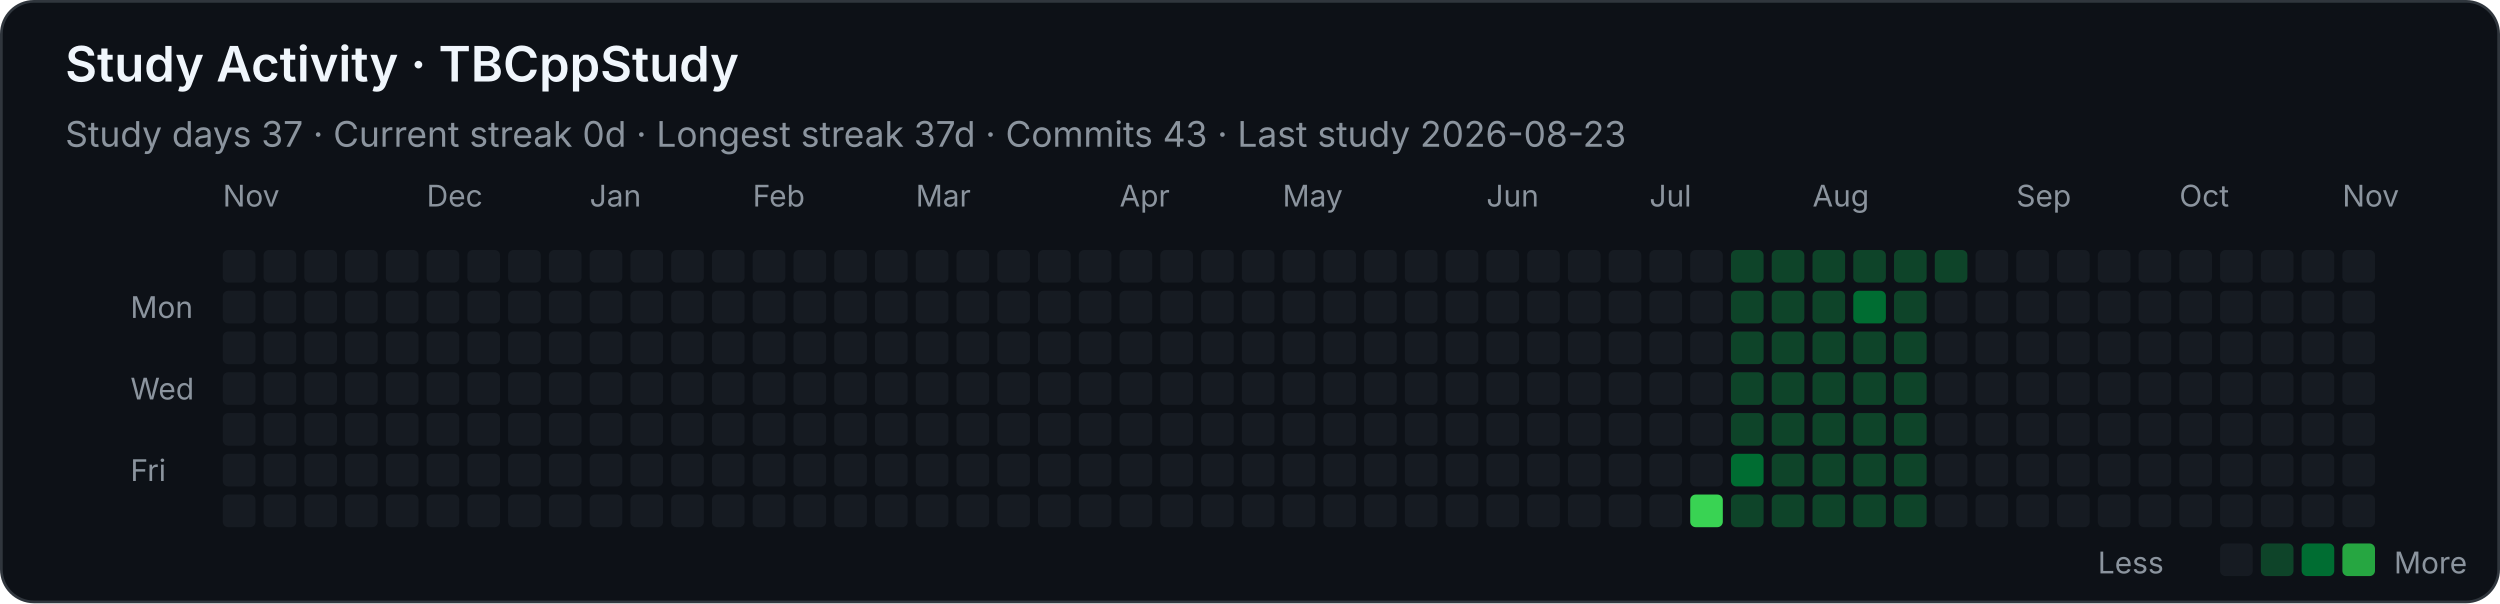
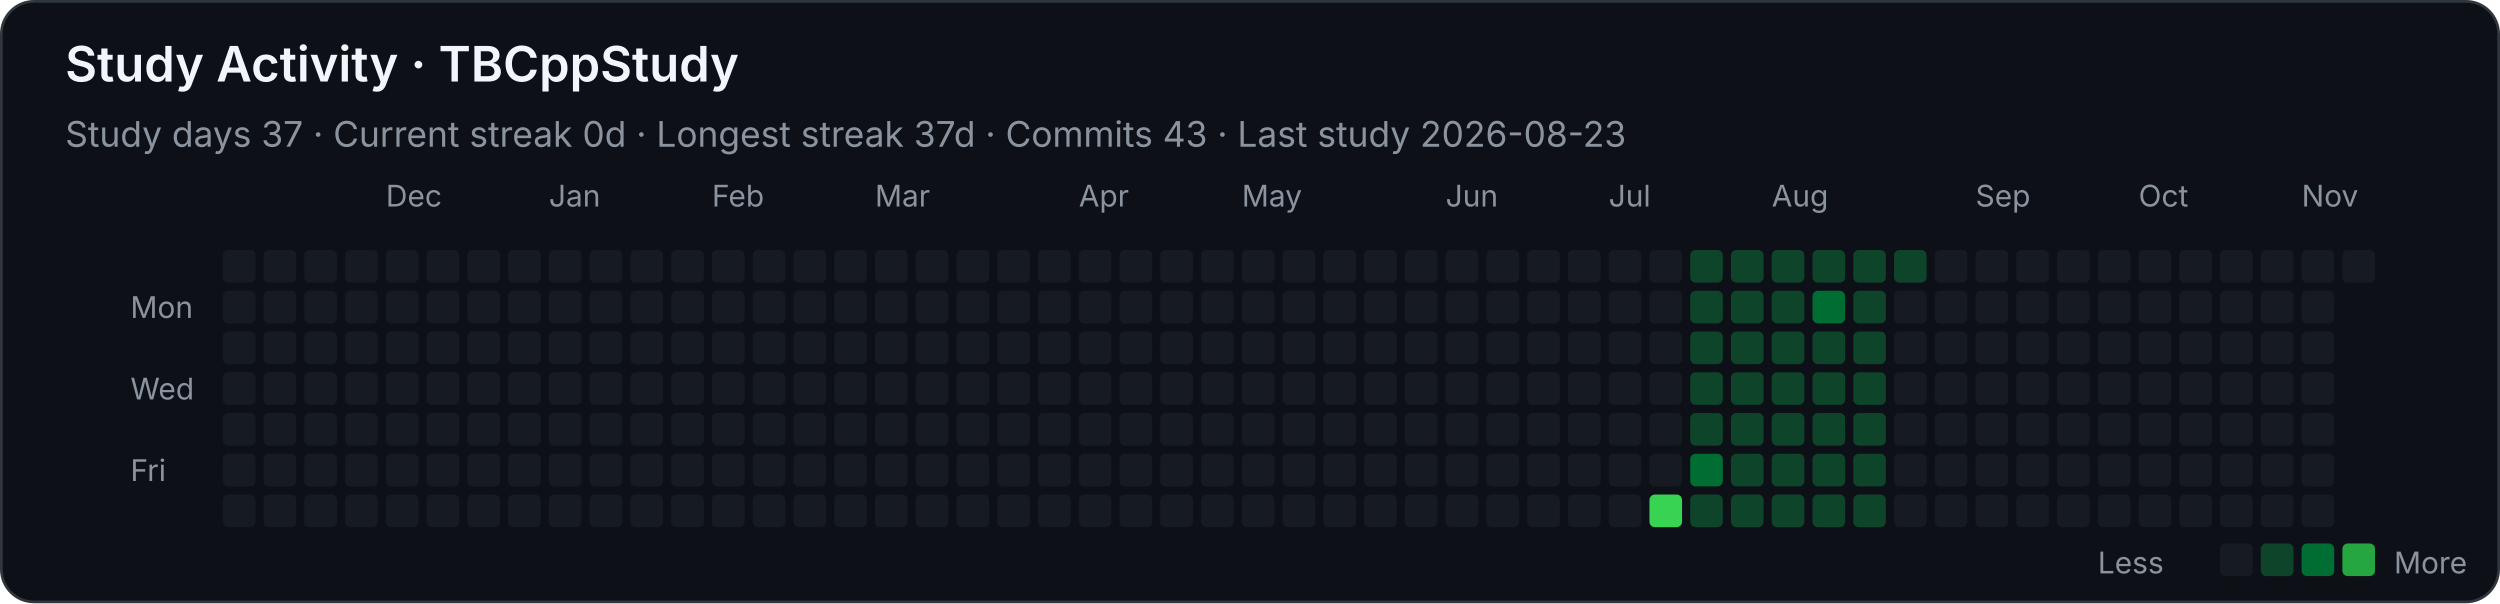
<svg xmlns="http://www.w3.org/2000/svg" width="920" height="222" viewBox="0 0 920 222" role="img" aria-labelledby="title desc">
  <style>
    .background { fill: #0d1117; stroke: #30363d; }
    text { font-family: -apple-system, BlinkMacSystemFont, "Segoe UI", sans-serif; fill: #f0f6fc; }
    .heading { font-size: 18px; font-weight: 600; }
    .stat { font-size: 13px; fill: #8b949e; }
    .month, .weekday, .legend { font-size: 11px; fill: #8b949e; }
    .level-0 { fill: #161b22; }
    .level-1 { fill: #0e4429; }
    .level-2 { fill: #006d32; }
    .level-3 { fill: #26a641; }
    .level-4 { fill: #39d353; }
  </style>
  <rect class="background" x="0.5" y="0.5" width="919" height="221" rx="12" />
  <text class="heading" x="24" y="30">Study Activity · TBCppStudy</text>
  <text class="stat" x="24" y="54">Study days 37  ·  Current streak 0d  ·  Longest streak 37d  ·  Commits 43  ·  Last study 2026-08-23</text>
-   <text class="month" x="82" y="76">Nov</text>
-   <text class="month" x="157" y="76">Dec</text>
-   <text class="month" x="217" y="76">Jan</text>
-   <text class="month" x="277" y="76">Feb</text>
-   <text class="month" x="337" y="76">Mar</text>
-   <text class="month" x="412" y="76">Apr</text>
-   <text class="month" x="472" y="76">May</text>
-   <text class="month" x="547" y="76">Jun</text>
-   <text class="month" x="607" y="76">Jul</text>
-   <text class="month" x="667" y="76">Aug</text>
-   <text class="month" x="742" y="76">Sep</text>
-   <text class="month" x="802" y="76">Oct</text>
-   <text class="month" x="862" y="76">Nov</text>
+   <text class="month" x="142" y="76">Dec</text>
+   <text class="month" x="202" y="76">Jan</text>
+   <text class="month" x="262" y="76">Feb</text>
+   <text class="month" x="322" y="76">Mar</text>
+   <text class="month" x="397" y="76">Apr</text>
+   <text class="month" x="457" y="76">May</text>
+   <text class="month" x="532" y="76">Jun</text>
+   <text class="month" x="592" y="76">Jul</text>
+   <text class="month" x="652" y="76">Aug</text>
+   <text class="month" x="727" y="76">Sep</text>
+   <text class="month" x="787" y="76">Oct</text>
+   <text class="month" x="847" y="76">Nov</text>
  <text class="weekday" x="48" y="117">Mon</text>
  <text class="weekday" x="48" y="147">Wed</text>
  <text class="weekday" x="48" y="177">Fri</text>
  <rect class="level-0" x="82" y="92" width="12" height="12" rx="2" />
  <rect class="level-0" x="82" y="107" width="12" height="12" rx="2" />
  <rect class="level-0" x="82" y="122" width="12" height="12" rx="2" />
  <rect class="level-0" x="82" y="137" width="12" height="12" rx="2" />
  <rect class="level-0" x="82" y="152" width="12" height="12" rx="2" />
  <rect class="level-0" x="82" y="167" width="12" height="12" rx="2" />
  <rect class="level-0" x="82" y="182" width="12" height="12" rx="2" />
  <rect class="level-0" x="97" y="92" width="12" height="12" rx="2" />
  <rect class="level-0" x="97" y="107" width="12" height="12" rx="2" />
  <rect class="level-0" x="97" y="122" width="12" height="12" rx="2" />
  <rect class="level-0" x="97" y="137" width="12" height="12" rx="2" />
  <rect class="level-0" x="97" y="152" width="12" height="12" rx="2" />
  <rect class="level-0" x="97" y="167" width="12" height="12" rx="2" />
  <rect class="level-0" x="97" y="182" width="12" height="12" rx="2" />
  <rect class="level-0" x="112" y="92" width="12" height="12" rx="2" />
  <rect class="level-0" x="112" y="107" width="12" height="12" rx="2" />
  <rect class="level-0" x="112" y="122" width="12" height="12" rx="2" />
  <rect class="level-0" x="112" y="137" width="12" height="12" rx="2" />
  <rect class="level-0" x="112" y="152" width="12" height="12" rx="2" />
  <rect class="level-0" x="112" y="167" width="12" height="12" rx="2" />
  <rect class="level-0" x="112" y="182" width="12" height="12" rx="2" />
  <rect class="level-0" x="127" y="92" width="12" height="12" rx="2" />
  <rect class="level-0" x="127" y="107" width="12" height="12" rx="2" />
  <rect class="level-0" x="127" y="122" width="12" height="12" rx="2" />
  <rect class="level-0" x="127" y="137" width="12" height="12" rx="2" />
  <rect class="level-0" x="127" y="152" width="12" height="12" rx="2" />
  <rect class="level-0" x="127" y="167" width="12" height="12" rx="2" />
  <rect class="level-0" x="127" y="182" width="12" height="12" rx="2" />
  <rect class="level-0" x="142" y="92" width="12" height="12" rx="2" />
  <rect class="level-0" x="142" y="107" width="12" height="12" rx="2" />
  <rect class="level-0" x="142" y="122" width="12" height="12" rx="2" />
  <rect class="level-0" x="142" y="137" width="12" height="12" rx="2" />
  <rect class="level-0" x="142" y="152" width="12" height="12" rx="2" />
  <rect class="level-0" x="142" y="167" width="12" height="12" rx="2" />
  <rect class="level-0" x="142" y="182" width="12" height="12" rx="2" />
  <rect class="level-0" x="157" y="92" width="12" height="12" rx="2" />
  <rect class="level-0" x="157" y="107" width="12" height="12" rx="2" />
  <rect class="level-0" x="157" y="122" width="12" height="12" rx="2" />
  <rect class="level-0" x="157" y="137" width="12" height="12" rx="2" />
  <rect class="level-0" x="157" y="152" width="12" height="12" rx="2" />
  <rect class="level-0" x="157" y="167" width="12" height="12" rx="2" />
  <rect class="level-0" x="157" y="182" width="12" height="12" rx="2" />
  <rect class="level-0" x="172" y="92" width="12" height="12" rx="2" />
  <rect class="level-0" x="172" y="107" width="12" height="12" rx="2" />
  <rect class="level-0" x="172" y="122" width="12" height="12" rx="2" />
  <rect class="level-0" x="172" y="137" width="12" height="12" rx="2" />
  <rect class="level-0" x="172" y="152" width="12" height="12" rx="2" />
  <rect class="level-0" x="172" y="167" width="12" height="12" rx="2" />
  <rect class="level-0" x="172" y="182" width="12" height="12" rx="2" />
  <rect class="level-0" x="187" y="92" width="12" height="12" rx="2" />
  <rect class="level-0" x="187" y="107" width="12" height="12" rx="2" />
  <rect class="level-0" x="187" y="122" width="12" height="12" rx="2" />
  <rect class="level-0" x="187" y="137" width="12" height="12" rx="2" />
  <rect class="level-0" x="187" y="152" width="12" height="12" rx="2" />
  <rect class="level-0" x="187" y="167" width="12" height="12" rx="2" />
  <rect class="level-0" x="187" y="182" width="12" height="12" rx="2" />
  <rect class="level-0" x="202" y="92" width="12" height="12" rx="2" />
  <rect class="level-0" x="202" y="107" width="12" height="12" rx="2" />
  <rect class="level-0" x="202" y="122" width="12" height="12" rx="2" />
  <rect class="level-0" x="202" y="137" width="12" height="12" rx="2" />
  <rect class="level-0" x="202" y="152" width="12" height="12" rx="2" />
  <rect class="level-0" x="202" y="167" width="12" height="12" rx="2" />
  <rect class="level-0" x="202" y="182" width="12" height="12" rx="2" />
  <rect class="level-0" x="217" y="92" width="12" height="12" rx="2" />
  <rect class="level-0" x="217" y="107" width="12" height="12" rx="2" />
  <rect class="level-0" x="217" y="122" width="12" height="12" rx="2" />
  <rect class="level-0" x="217" y="137" width="12" height="12" rx="2" />
  <rect class="level-0" x="217" y="152" width="12" height="12" rx="2" />
  <rect class="level-0" x="217" y="167" width="12" height="12" rx="2" />
  <rect class="level-0" x="217" y="182" width="12" height="12" rx="2" />
  <rect class="level-0" x="232" y="92" width="12" height="12" rx="2" />
  <rect class="level-0" x="232" y="107" width="12" height="12" rx="2" />
  <rect class="level-0" x="232" y="122" width="12" height="12" rx="2" />
  <rect class="level-0" x="232" y="137" width="12" height="12" rx="2" />
  <rect class="level-0" x="232" y="152" width="12" height="12" rx="2" />
  <rect class="level-0" x="232" y="167" width="12" height="12" rx="2" />
  <rect class="level-0" x="232" y="182" width="12" height="12" rx="2" />
  <rect class="level-0" x="247" y="92" width="12" height="12" rx="2" />
  <rect class="level-0" x="247" y="107" width="12" height="12" rx="2" />
  <rect class="level-0" x="247" y="122" width="12" height="12" rx="2" />
  <rect class="level-0" x="247" y="137" width="12" height="12" rx="2" />
  <rect class="level-0" x="247" y="152" width="12" height="12" rx="2" />
  <rect class="level-0" x="247" y="167" width="12" height="12" rx="2" />
  <rect class="level-0" x="247" y="182" width="12" height="12" rx="2" />
  <rect class="level-0" x="262" y="92" width="12" height="12" rx="2" />
  <rect class="level-0" x="262" y="107" width="12" height="12" rx="2" />
  <rect class="level-0" x="262" y="122" width="12" height="12" rx="2" />
  <rect class="level-0" x="262" y="137" width="12" height="12" rx="2" />
  <rect class="level-0" x="262" y="152" width="12" height="12" rx="2" />
  <rect class="level-0" x="262" y="167" width="12" height="12" rx="2" />
  <rect class="level-0" x="262" y="182" width="12" height="12" rx="2" />
  <rect class="level-0" x="277" y="92" width="12" height="12" rx="2" />
  <rect class="level-0" x="277" y="107" width="12" height="12" rx="2" />
  <rect class="level-0" x="277" y="122" width="12" height="12" rx="2" />
  <rect class="level-0" x="277" y="137" width="12" height="12" rx="2" />
  <rect class="level-0" x="277" y="152" width="12" height="12" rx="2" />
  <rect class="level-0" x="277" y="167" width="12" height="12" rx="2" />
  <rect class="level-0" x="277" y="182" width="12" height="12" rx="2" />
  <rect class="level-0" x="292" y="92" width="12" height="12" rx="2" />
  <rect class="level-0" x="292" y="107" width="12" height="12" rx="2" />
  <rect class="level-0" x="292" y="122" width="12" height="12" rx="2" />
  <rect class="level-0" x="292" y="137" width="12" height="12" rx="2" />
  <rect class="level-0" x="292" y="152" width="12" height="12" rx="2" />
  <rect class="level-0" x="292" y="167" width="12" height="12" rx="2" />
  <rect class="level-0" x="292" y="182" width="12" height="12" rx="2" />
  <rect class="level-0" x="307" y="92" width="12" height="12" rx="2" />
  <rect class="level-0" x="307" y="107" width="12" height="12" rx="2" />
  <rect class="level-0" x="307" y="122" width="12" height="12" rx="2" />
  <rect class="level-0" x="307" y="137" width="12" height="12" rx="2" />
  <rect class="level-0" x="307" y="152" width="12" height="12" rx="2" />
  <rect class="level-0" x="307" y="167" width="12" height="12" rx="2" />
  <rect class="level-0" x="307" y="182" width="12" height="12" rx="2" />
  <rect class="level-0" x="322" y="92" width="12" height="12" rx="2" />
  <rect class="level-0" x="322" y="107" width="12" height="12" rx="2" />
  <rect class="level-0" x="322" y="122" width="12" height="12" rx="2" />
  <rect class="level-0" x="322" y="137" width="12" height="12" rx="2" />
  <rect class="level-0" x="322" y="152" width="12" height="12" rx="2" />
  <rect class="level-0" x="322" y="167" width="12" height="12" rx="2" />
  <rect class="level-0" x="322" y="182" width="12" height="12" rx="2" />
  <rect class="level-0" x="337" y="92" width="12" height="12" rx="2" />
  <rect class="level-0" x="337" y="107" width="12" height="12" rx="2" />
  <rect class="level-0" x="337" y="122" width="12" height="12" rx="2" />
  <rect class="level-0" x="337" y="137" width="12" height="12" rx="2" />
  <rect class="level-0" x="337" y="152" width="12" height="12" rx="2" />
  <rect class="level-0" x="337" y="167" width="12" height="12" rx="2" />
  <rect class="level-0" x="337" y="182" width="12" height="12" rx="2" />
  <rect class="level-0" x="352" y="92" width="12" height="12" rx="2" />
  <rect class="level-0" x="352" y="107" width="12" height="12" rx="2" />
  <rect class="level-0" x="352" y="122" width="12" height="12" rx="2" />
  <rect class="level-0" x="352" y="137" width="12" height="12" rx="2" />
  <rect class="level-0" x="352" y="152" width="12" height="12" rx="2" />
  <rect class="level-0" x="352" y="167" width="12" height="12" rx="2" />
  <rect class="level-0" x="352" y="182" width="12" height="12" rx="2" />
  <rect class="level-0" x="367" y="92" width="12" height="12" rx="2" />
  <rect class="level-0" x="367" y="107" width="12" height="12" rx="2" />
  <rect class="level-0" x="367" y="122" width="12" height="12" rx="2" />
  <rect class="level-0" x="367" y="137" width="12" height="12" rx="2" />
  <rect class="level-0" x="367" y="152" width="12" height="12" rx="2" />
  <rect class="level-0" x="367" y="167" width="12" height="12" rx="2" />
  <rect class="level-0" x="367" y="182" width="12" height="12" rx="2" />
  <rect class="level-0" x="382" y="92" width="12" height="12" rx="2" />
  <rect class="level-0" x="382" y="107" width="12" height="12" rx="2" />
  <rect class="level-0" x="382" y="122" width="12" height="12" rx="2" />
  <rect class="level-0" x="382" y="137" width="12" height="12" rx="2" />
  <rect class="level-0" x="382" y="152" width="12" height="12" rx="2" />
  <rect class="level-0" x="382" y="167" width="12" height="12" rx="2" />
  <rect class="level-0" x="382" y="182" width="12" height="12" rx="2" />
  <rect class="level-0" x="397" y="92" width="12" height="12" rx="2" />
  <rect class="level-0" x="397" y="107" width="12" height="12" rx="2" />
  <rect class="level-0" x="397" y="122" width="12" height="12" rx="2" />
  <rect class="level-0" x="397" y="137" width="12" height="12" rx="2" />
  <rect class="level-0" x="397" y="152" width="12" height="12" rx="2" />
  <rect class="level-0" x="397" y="167" width="12" height="12" rx="2" />
  <rect class="level-0" x="397" y="182" width="12" height="12" rx="2" />
  <rect class="level-0" x="412" y="92" width="12" height="12" rx="2" />
  <rect class="level-0" x="412" y="107" width="12" height="12" rx="2" />
  <rect class="level-0" x="412" y="122" width="12" height="12" rx="2" />
  <rect class="level-0" x="412" y="137" width="12" height="12" rx="2" />
  <rect class="level-0" x="412" y="152" width="12" height="12" rx="2" />
  <rect class="level-0" x="412" y="167" width="12" height="12" rx="2" />
  <rect class="level-0" x="412" y="182" width="12" height="12" rx="2" />
  <rect class="level-0" x="427" y="92" width="12" height="12" rx="2" />
  <rect class="level-0" x="427" y="107" width="12" height="12" rx="2" />
  <rect class="level-0" x="427" y="122" width="12" height="12" rx="2" />
  <rect class="level-0" x="427" y="137" width="12" height="12" rx="2" />
  <rect class="level-0" x="427" y="152" width="12" height="12" rx="2" />
  <rect class="level-0" x="427" y="167" width="12" height="12" rx="2" />
  <rect class="level-0" x="427" y="182" width="12" height="12" rx="2" />
  <rect class="level-0" x="442" y="92" width="12" height="12" rx="2" />
  <rect class="level-0" x="442" y="107" width="12" height="12" rx="2" />
  <rect class="level-0" x="442" y="122" width="12" height="12" rx="2" />
  <rect class="level-0" x="442" y="137" width="12" height="12" rx="2" />
  <rect class="level-0" x="442" y="152" width="12" height="12" rx="2" />
  <rect class="level-0" x="442" y="167" width="12" height="12" rx="2" />
  <rect class="level-0" x="442" y="182" width="12" height="12" rx="2" />
  <rect class="level-0" x="457" y="92" width="12" height="12" rx="2" />
  <rect class="level-0" x="457" y="107" width="12" height="12" rx="2" />
  <rect class="level-0" x="457" y="122" width="12" height="12" rx="2" />
  <rect class="level-0" x="457" y="137" width="12" height="12" rx="2" />
  <rect class="level-0" x="457" y="152" width="12" height="12" rx="2" />
  <rect class="level-0" x="457" y="167" width="12" height="12" rx="2" />
  <rect class="level-0" x="457" y="182" width="12" height="12" rx="2" />
  <rect class="level-0" x="472" y="92" width="12" height="12" rx="2" />
  <rect class="level-0" x="472" y="107" width="12" height="12" rx="2" />
  <rect class="level-0" x="472" y="122" width="12" height="12" rx="2" />
  <rect class="level-0" x="472" y="137" width="12" height="12" rx="2" />
  <rect class="level-0" x="472" y="152" width="12" height="12" rx="2" />
  <rect class="level-0" x="472" y="167" width="12" height="12" rx="2" />
  <rect class="level-0" x="472" y="182" width="12" height="12" rx="2" />
  <rect class="level-0" x="487" y="92" width="12" height="12" rx="2" />
  <rect class="level-0" x="487" y="107" width="12" height="12" rx="2" />
  <rect class="level-0" x="487" y="122" width="12" height="12" rx="2" />
  <rect class="level-0" x="487" y="137" width="12" height="12" rx="2" />
  <rect class="level-0" x="487" y="152" width="12" height="12" rx="2" />
  <rect class="level-0" x="487" y="167" width="12" height="12" rx="2" />
  <rect class="level-0" x="487" y="182" width="12" height="12" rx="2" />
  <rect class="level-0" x="502" y="92" width="12" height="12" rx="2" />
  <rect class="level-0" x="502" y="107" width="12" height="12" rx="2" />
  <rect class="level-0" x="502" y="122" width="12" height="12" rx="2" />
  <rect class="level-0" x="502" y="137" width="12" height="12" rx="2" />
  <rect class="level-0" x="502" y="152" width="12" height="12" rx="2" />
  <rect class="level-0" x="502" y="167" width="12" height="12" rx="2" />
  <rect class="level-0" x="502" y="182" width="12" height="12" rx="2" />
  <rect class="level-0" x="517" y="92" width="12" height="12" rx="2" />
  <rect class="level-0" x="517" y="107" width="12" height="12" rx="2" />
  <rect class="level-0" x="517" y="122" width="12" height="12" rx="2" />
  <rect class="level-0" x="517" y="137" width="12" height="12" rx="2" />
  <rect class="level-0" x="517" y="152" width="12" height="12" rx="2" />
  <rect class="level-0" x="517" y="167" width="12" height="12" rx="2" />
  <rect class="level-0" x="517" y="182" width="12" height="12" rx="2" />
  <rect class="level-0" x="532" y="92" width="12" height="12" rx="2" />
  <rect class="level-0" x="532" y="107" width="12" height="12" rx="2" />
  <rect class="level-0" x="532" y="122" width="12" height="12" rx="2" />
  <rect class="level-0" x="532" y="137" width="12" height="12" rx="2" />
  <rect class="level-0" x="532" y="152" width="12" height="12" rx="2" />
  <rect class="level-0" x="532" y="167" width="12" height="12" rx="2" />
  <rect class="level-0" x="532" y="182" width="12" height="12" rx="2" />
  <rect class="level-0" x="547" y="92" width="12" height="12" rx="2" />
  <rect class="level-0" x="547" y="107" width="12" height="12" rx="2" />
  <rect class="level-0" x="547" y="122" width="12" height="12" rx="2" />
  <rect class="level-0" x="547" y="137" width="12" height="12" rx="2" />
  <rect class="level-0" x="547" y="152" width="12" height="12" rx="2" />
  <rect class="level-0" x="547" y="167" width="12" height="12" rx="2" />
  <rect class="level-0" x="547" y="182" width="12" height="12" rx="2" />
  <rect class="level-0" x="562" y="92" width="12" height="12" rx="2" />
  <rect class="level-0" x="562" y="107" width="12" height="12" rx="2" />
  <rect class="level-0" x="562" y="122" width="12" height="12" rx="2" />
  <rect class="level-0" x="562" y="137" width="12" height="12" rx="2" />
  <rect class="level-0" x="562" y="152" width="12" height="12" rx="2" />
  <rect class="level-0" x="562" y="167" width="12" height="12" rx="2" />
  <rect class="level-0" x="562" y="182" width="12" height="12" rx="2" />
  <rect class="level-0" x="577" y="92" width="12" height="12" rx="2" />
  <rect class="level-0" x="577" y="107" width="12" height="12" rx="2" />
  <rect class="level-0" x="577" y="122" width="12" height="12" rx="2" />
  <rect class="level-0" x="577" y="137" width="12" height="12" rx="2" />
  <rect class="level-0" x="577" y="152" width="12" height="12" rx="2" />
  <rect class="level-0" x="577" y="167" width="12" height="12" rx="2" />
  <rect class="level-0" x="577" y="182" width="12" height="12" rx="2" />
  <rect class="level-0" x="592" y="92" width="12" height="12" rx="2" />
  <rect class="level-0" x="592" y="107" width="12" height="12" rx="2" />
  <rect class="level-0" x="592" y="122" width="12" height="12" rx="2" />
  <rect class="level-0" x="592" y="137" width="12" height="12" rx="2" />
  <rect class="level-0" x="592" y="152" width="12" height="12" rx="2" />
  <rect class="level-0" x="592" y="167" width="12" height="12" rx="2" />
  <rect class="level-0" x="592" y="182" width="12" height="12" rx="2" />
  <rect class="level-0" x="607" y="92" width="12" height="12" rx="2" />
  <rect class="level-0" x="607" y="107" width="12" height="12" rx="2" />
  <rect class="level-0" x="607" y="122" width="12" height="12" rx="2" />
  <rect class="level-0" x="607" y="137" width="12" height="12" rx="2" />
  <rect class="level-0" x="607" y="152" width="12" height="12" rx="2" />
  <rect class="level-0" x="607" y="167" width="12" height="12" rx="2" />
-   <rect class="level-0" x="607" y="182" width="12" height="12" rx="2" />
-   <rect class="level-0" x="622" y="92" width="12" height="12" rx="2" />
-   <rect class="level-0" x="622" y="107" width="12" height="12" rx="2" />
-   <rect class="level-0" x="622" y="122" width="12" height="12" rx="2" />
-   <rect class="level-0" x="622" y="137" width="12" height="12" rx="2" />
-   <rect class="level-0" x="622" y="152" width="12" height="12" rx="2" />
-   <rect class="level-0" x="622" y="167" width="12" height="12" rx="2" />
-   <rect class="level-4" x="622" y="182" width="12" height="12" rx="2" />
+   <rect class="level-4" x="607" y="182" width="12" height="12" rx="2" />
+   <rect class="level-1" x="622" y="92" width="12" height="12" rx="2" />
+   <rect class="level-1" x="622" y="107" width="12" height="12" rx="2" />
+   <rect class="level-1" x="622" y="122" width="12" height="12" rx="2" />
+   <rect class="level-1" x="622" y="137" width="12" height="12" rx="2" />
+   <rect class="level-1" x="622" y="152" width="12" height="12" rx="2" />
+   <rect class="level-2" x="622" y="167" width="12" height="12" rx="2" />
+   <rect class="level-1" x="622" y="182" width="12" height="12" rx="2" />
  <rect class="level-1" x="637" y="92" width="12" height="12" rx="2" />
  <rect class="level-1" x="637" y="107" width="12" height="12" rx="2" />
  <rect class="level-1" x="637" y="122" width="12" height="12" rx="2" />
  <rect class="level-1" x="637" y="137" width="12" height="12" rx="2" />
  <rect class="level-1" x="637" y="152" width="12" height="12" rx="2" />
-   <rect class="level-2" x="637" y="167" width="12" height="12" rx="2" />
+   <rect class="level-1" x="637" y="167" width="12" height="12" rx="2" />
  <rect class="level-1" x="637" y="182" width="12" height="12" rx="2" />
  <rect class="level-1" x="652" y="92" width="12" height="12" rx="2" />
  <rect class="level-1" x="652" y="107" width="12" height="12" rx="2" />
  <rect class="level-1" x="652" y="122" width="12" height="12" rx="2" />
  <rect class="level-1" x="652" y="137" width="12" height="12" rx="2" />
  <rect class="level-1" x="652" y="152" width="12" height="12" rx="2" />
  <rect class="level-1" x="652" y="167" width="12" height="12" rx="2" />
  <rect class="level-1" x="652" y="182" width="12" height="12" rx="2" />
  <rect class="level-1" x="667" y="92" width="12" height="12" rx="2" />
-   <rect class="level-1" x="667" y="107" width="12" height="12" rx="2" />
+   <rect class="level-2" x="667" y="107" width="12" height="12" rx="2" />
  <rect class="level-1" x="667" y="122" width="12" height="12" rx="2" />
  <rect class="level-1" x="667" y="137" width="12" height="12" rx="2" />
  <rect class="level-1" x="667" y="152" width="12" height="12" rx="2" />
  <rect class="level-1" x="667" y="167" width="12" height="12" rx="2" />
  <rect class="level-1" x="667" y="182" width="12" height="12" rx="2" />
  <rect class="level-1" x="682" y="92" width="12" height="12" rx="2" />
-   <rect class="level-2" x="682" y="107" width="12" height="12" rx="2" />
+   <rect class="level-1" x="682" y="107" width="12" height="12" rx="2" />
  <rect class="level-1" x="682" y="122" width="12" height="12" rx="2" />
  <rect class="level-1" x="682" y="137" width="12" height="12" rx="2" />
  <rect class="level-1" x="682" y="152" width="12" height="12" rx="2" />
  <rect class="level-1" x="682" y="167" width="12" height="12" rx="2" />
  <rect class="level-1" x="682" y="182" width="12" height="12" rx="2" />
  <rect class="level-1" x="697" y="92" width="12" height="12" rx="2" />
-   <rect class="level-1" x="697" y="107" width="12" height="12" rx="2" />
-   <rect class="level-1" x="697" y="122" width="12" height="12" rx="2" />
-   <rect class="level-1" x="697" y="137" width="12" height="12" rx="2" />
-   <rect class="level-1" x="697" y="152" width="12" height="12" rx="2" />
-   <rect class="level-1" x="697" y="167" width="12" height="12" rx="2" />
-   <rect class="level-1" x="697" y="182" width="12" height="12" rx="2" />
-   <rect class="level-1" x="712" y="92" width="12" height="12" rx="2" />
+   <rect class="level-0" x="697" y="107" width="12" height="12" rx="2" />
+   <rect class="level-0" x="697" y="122" width="12" height="12" rx="2" />
+   <rect class="level-0" x="697" y="137" width="12" height="12" rx="2" />
+   <rect class="level-0" x="697" y="152" width="12" height="12" rx="2" />
+   <rect class="level-0" x="697" y="167" width="12" height="12" rx="2" />
+   <rect class="level-0" x="697" y="182" width="12" height="12" rx="2" />
+   <rect class="level-0" x="712" y="92" width="12" height="12" rx="2" />
  <rect class="level-0" x="712" y="107" width="12" height="12" rx="2" />
  <rect class="level-0" x="712" y="122" width="12" height="12" rx="2" />
  <rect class="level-0" x="712" y="137" width="12" height="12" rx="2" />
  <rect class="level-0" x="712" y="152" width="12" height="12" rx="2" />
  <rect class="level-0" x="712" y="167" width="12" height="12" rx="2" />
  <rect class="level-0" x="712" y="182" width="12" height="12" rx="2" />
  <rect class="level-0" x="727" y="92" width="12" height="12" rx="2" />
  <rect class="level-0" x="727" y="107" width="12" height="12" rx="2" />
  <rect class="level-0" x="727" y="122" width="12" height="12" rx="2" />
  <rect class="level-0" x="727" y="137" width="12" height="12" rx="2" />
  <rect class="level-0" x="727" y="152" width="12" height="12" rx="2" />
  <rect class="level-0" x="727" y="167" width="12" height="12" rx="2" />
  <rect class="level-0" x="727" y="182" width="12" height="12" rx="2" />
  <rect class="level-0" x="742" y="92" width="12" height="12" rx="2" />
  <rect class="level-0" x="742" y="107" width="12" height="12" rx="2" />
  <rect class="level-0" x="742" y="122" width="12" height="12" rx="2" />
  <rect class="level-0" x="742" y="137" width="12" height="12" rx="2" />
  <rect class="level-0" x="742" y="152" width="12" height="12" rx="2" />
  <rect class="level-0" x="742" y="167" width="12" height="12" rx="2" />
  <rect class="level-0" x="742" y="182" width="12" height="12" rx="2" />
  <rect class="level-0" x="757" y="92" width="12" height="12" rx="2" />
  <rect class="level-0" x="757" y="107" width="12" height="12" rx="2" />
  <rect class="level-0" x="757" y="122" width="12" height="12" rx="2" />
  <rect class="level-0" x="757" y="137" width="12" height="12" rx="2" />
  <rect class="level-0" x="757" y="152" width="12" height="12" rx="2" />
  <rect class="level-0" x="757" y="167" width="12" height="12" rx="2" />
  <rect class="level-0" x="757" y="182" width="12" height="12" rx="2" />
  <rect class="level-0" x="772" y="92" width="12" height="12" rx="2" />
  <rect class="level-0" x="772" y="107" width="12" height="12" rx="2" />
  <rect class="level-0" x="772" y="122" width="12" height="12" rx="2" />
  <rect class="level-0" x="772" y="137" width="12" height="12" rx="2" />
  <rect class="level-0" x="772" y="152" width="12" height="12" rx="2" />
  <rect class="level-0" x="772" y="167" width="12" height="12" rx="2" />
  <rect class="level-0" x="772" y="182" width="12" height="12" rx="2" />
  <rect class="level-0" x="787" y="92" width="12" height="12" rx="2" />
  <rect class="level-0" x="787" y="107" width="12" height="12" rx="2" />
  <rect class="level-0" x="787" y="122" width="12" height="12" rx="2" />
  <rect class="level-0" x="787" y="137" width="12" height="12" rx="2" />
  <rect class="level-0" x="787" y="152" width="12" height="12" rx="2" />
  <rect class="level-0" x="787" y="167" width="12" height="12" rx="2" />
  <rect class="level-0" x="787" y="182" width="12" height="12" rx="2" />
  <rect class="level-0" x="802" y="92" width="12" height="12" rx="2" />
  <rect class="level-0" x="802" y="107" width="12" height="12" rx="2" />
  <rect class="level-0" x="802" y="122" width="12" height="12" rx="2" />
  <rect class="level-0" x="802" y="137" width="12" height="12" rx="2" />
  <rect class="level-0" x="802" y="152" width="12" height="12" rx="2" />
  <rect class="level-0" x="802" y="167" width="12" height="12" rx="2" />
  <rect class="level-0" x="802" y="182" width="12" height="12" rx="2" />
  <rect class="level-0" x="817" y="92" width="12" height="12" rx="2" />
  <rect class="level-0" x="817" y="107" width="12" height="12" rx="2" />
  <rect class="level-0" x="817" y="122" width="12" height="12" rx="2" />
  <rect class="level-0" x="817" y="137" width="12" height="12" rx="2" />
  <rect class="level-0" x="817" y="152" width="12" height="12" rx="2" />
  <rect class="level-0" x="817" y="167" width="12" height="12" rx="2" />
  <rect class="level-0" x="817" y="182" width="12" height="12" rx="2" />
  <rect class="level-0" x="832" y="92" width="12" height="12" rx="2" />
  <rect class="level-0" x="832" y="107" width="12" height="12" rx="2" />
  <rect class="level-0" x="832" y="122" width="12" height="12" rx="2" />
  <rect class="level-0" x="832" y="137" width="12" height="12" rx="2" />
  <rect class="level-0" x="832" y="152" width="12" height="12" rx="2" />
  <rect class="level-0" x="832" y="167" width="12" height="12" rx="2" />
  <rect class="level-0" x="832" y="182" width="12" height="12" rx="2" />
  <rect class="level-0" x="847" y="92" width="12" height="12" rx="2" />
  <rect class="level-0" x="847" y="107" width="12" height="12" rx="2" />
  <rect class="level-0" x="847" y="122" width="12" height="12" rx="2" />
  <rect class="level-0" x="847" y="137" width="12" height="12" rx="2" />
  <rect class="level-0" x="847" y="152" width="12" height="12" rx="2" />
  <rect class="level-0" x="847" y="167" width="12" height="12" rx="2" />
  <rect class="level-0" x="847" y="182" width="12" height="12" rx="2" />
  <rect class="level-0" x="862" y="92" width="12" height="12" rx="2" />
-   <rect class="level-0" x="862" y="107" width="12" height="12" rx="2" />
-   <rect class="level-0" x="862" y="122" width="12" height="12" rx="2" />
-   <rect class="level-0" x="862" y="137" width="12" height="12" rx="2" />
-   <rect class="level-0" x="862" y="152" width="12" height="12" rx="2" />
-   <rect class="level-0" x="862" y="167" width="12" height="12" rx="2" />
-   <rect class="level-0" x="862" y="182" width="12" height="12" rx="2" />
  <text class="legend" x="772" y="211">Less</text>
  <rect class="level-0" x="817" y="200" width="12" height="12" rx="2" />
  <rect class="level-1" x="832" y="200" width="12" height="12" rx="2" />
  <rect class="level-2" x="847" y="200" width="12" height="12" rx="2" />
  <rect class="level-3" x="862" y="200" width="12" height="12" rx="2" />
  <text class="legend" x="881" y="211">More</text>
</svg>
